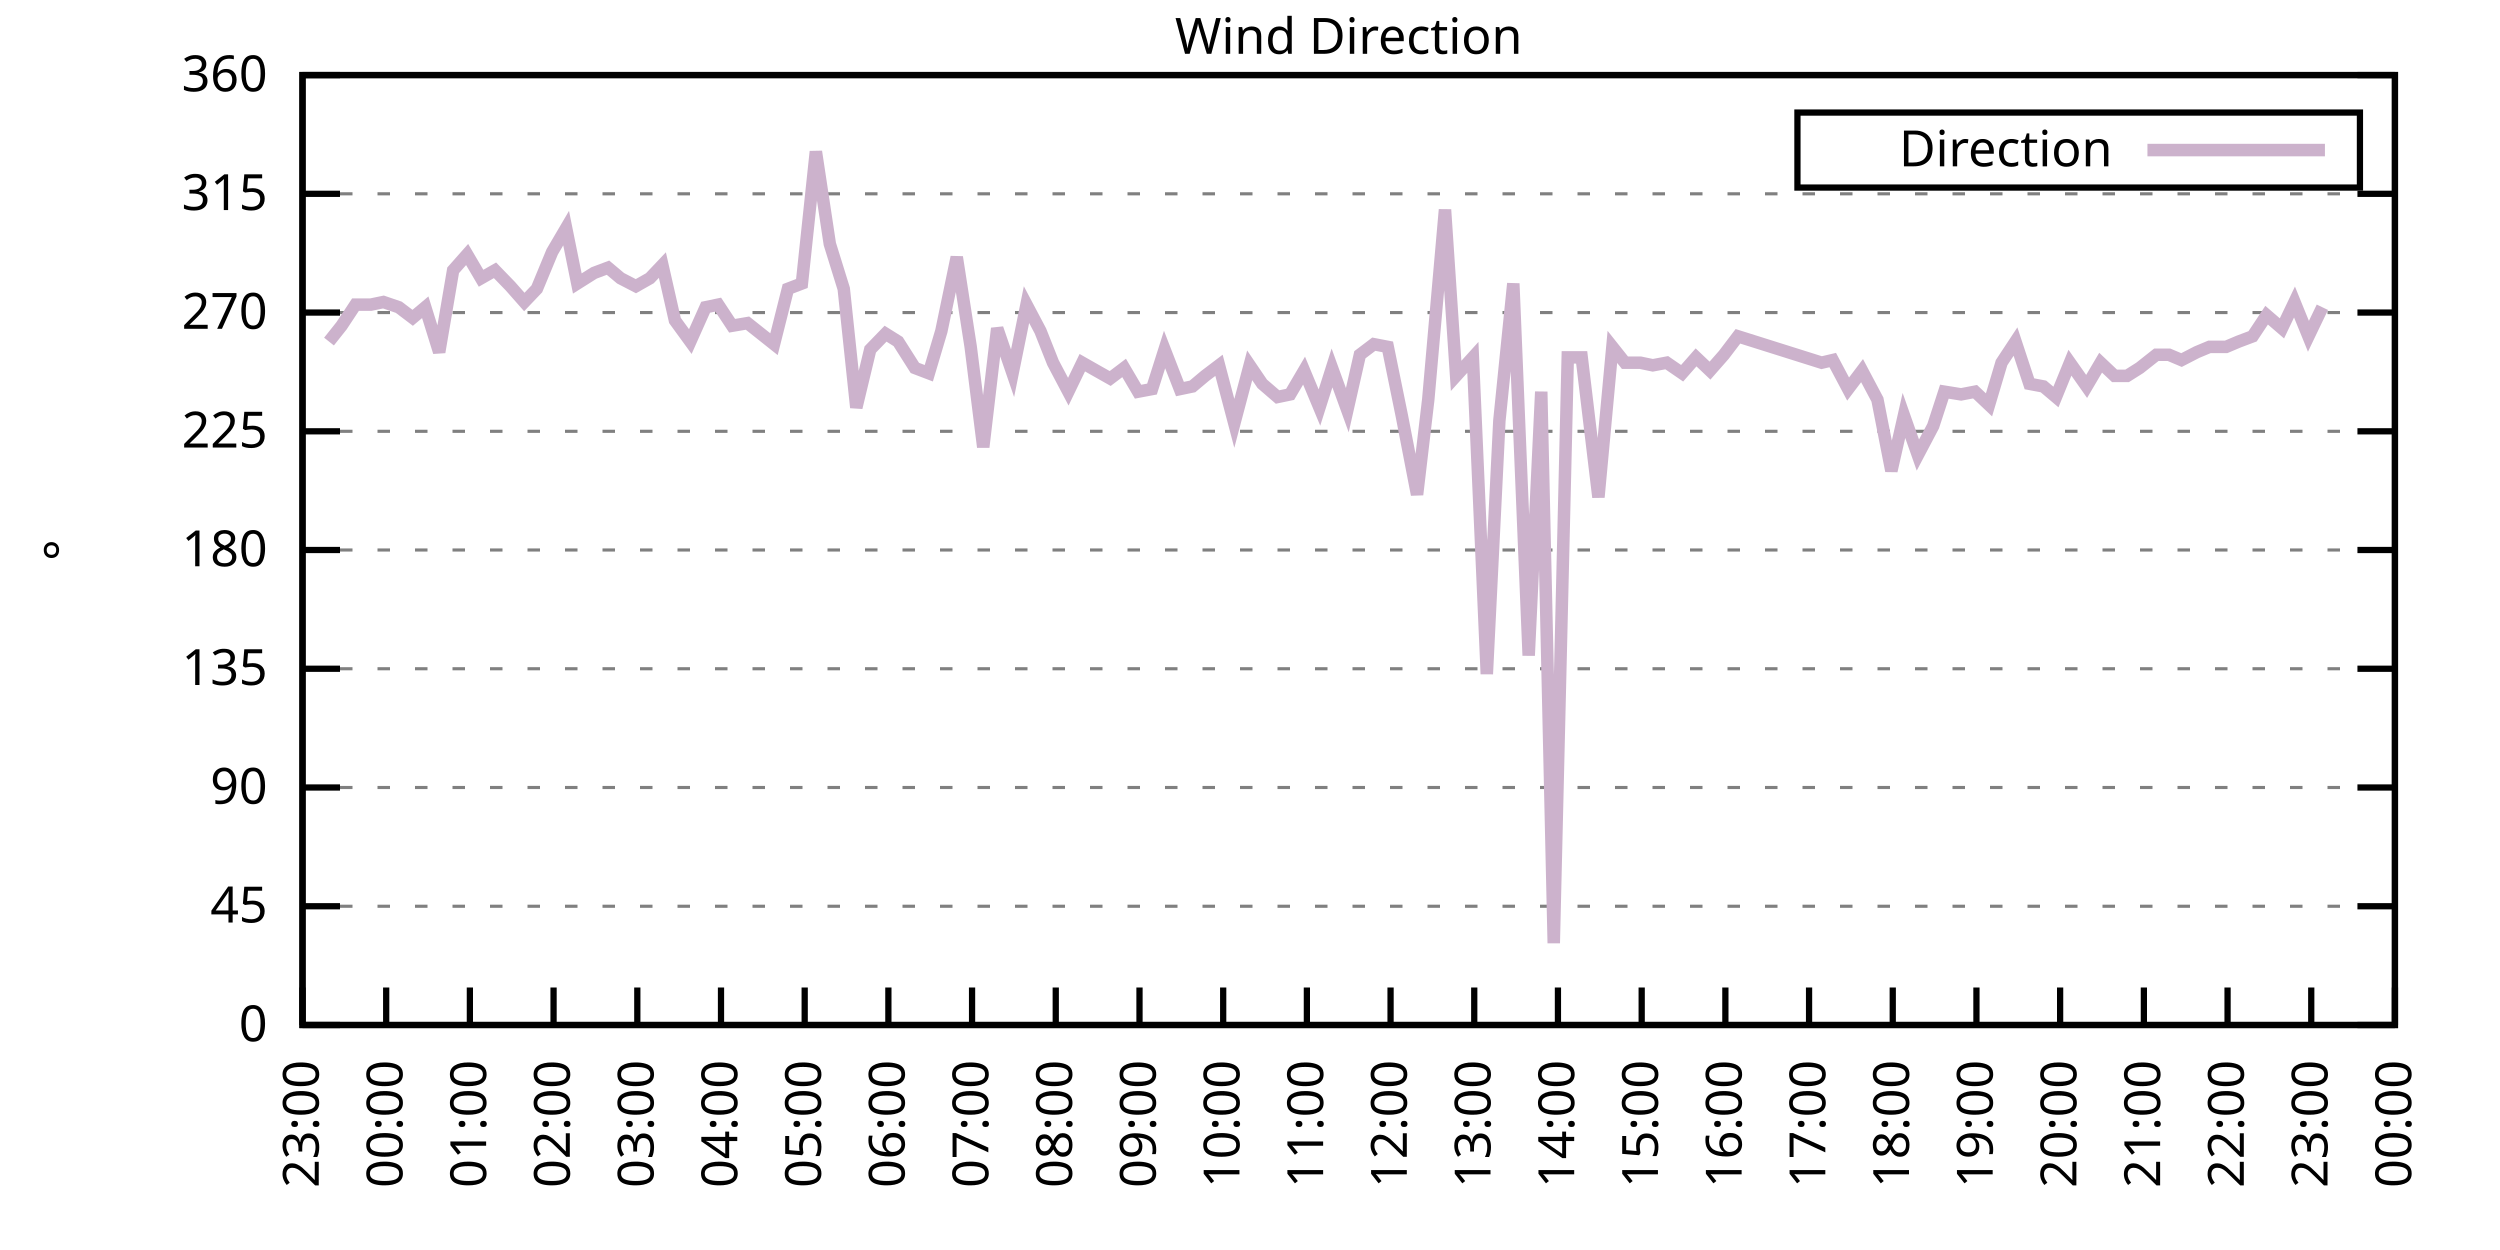
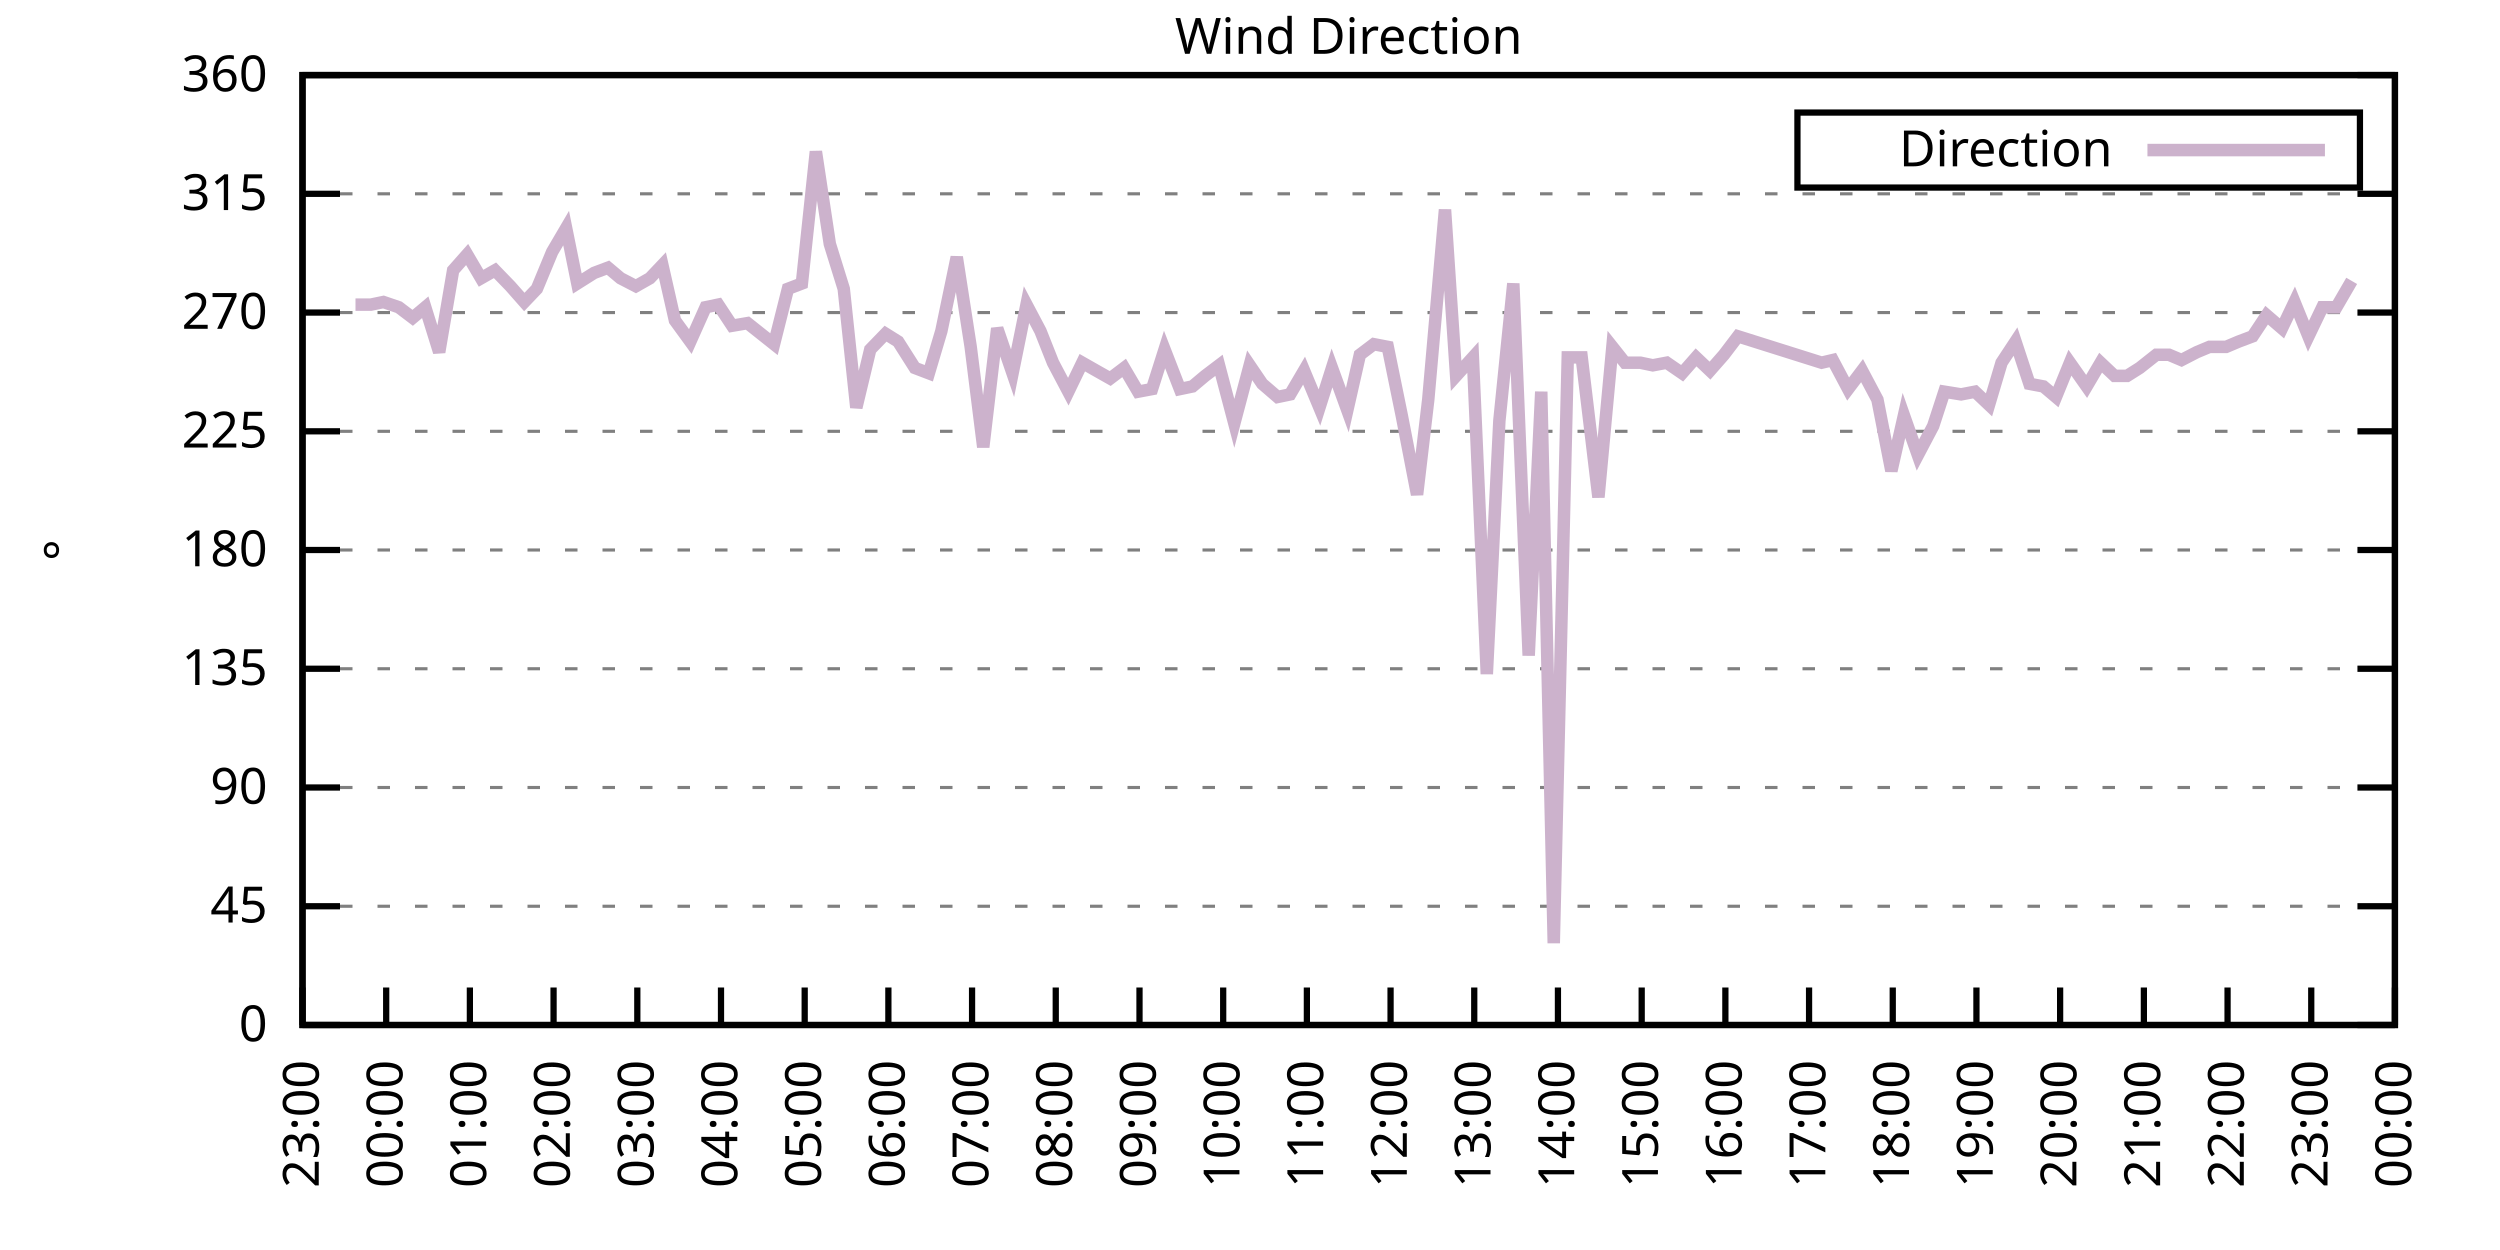
<svg xmlns="http://www.w3.org/2000/svg" xmlns:xlink="http://www.w3.org/1999/xlink" width="400" height="200" viewBox="0 0 400 200">
  <g id="gnuplot_canvas">
    <rect x="0" y="0" width="400" height="200" fill="none" />
    <defs>
      <circle id="gpDot" r="0.5" stroke-width="0.5" stroke="currentColor" />
      <path id="gpPt0" stroke-width="0.333" stroke="currentColor" d="M-1,0 h2 M0,-1 v2" />
      <path id="gpPt1" stroke-width="0.333" stroke="currentColor" d="M-1,-1 L1,1 M1,-1 L-1,1" />
      <path id="gpPt2" stroke-width="0.333" stroke="currentColor" d="M-1,0 L1,0 M0,-1 L0,1 M-1,-1 L1,1 M-1,1 L1,-1" />
      <rect id="gpPt3" stroke-width="0.333" stroke="currentColor" x="-1" y="-1" width="2" height="2" />
      <rect id="gpPt4" stroke-width="0.333" stroke="currentColor" fill="currentColor" x="-1" y="-1" width="2" height="2" />
      <circle id="gpPt5" stroke-width="0.333" stroke="currentColor" cx="0" cy="0" r="1" />
      <use xlink:href="#gpPt5" id="gpPt6" fill="currentColor" stroke="none" />
      <path id="gpPt7" stroke-width="0.333" stroke="currentColor" d="M0,-1.33 L-1.33,0.67 L1.33,0.67 z" />
      <use xlink:href="#gpPt7" id="gpPt8" fill="currentColor" stroke="none" />
      <use xlink:href="#gpPt7" id="gpPt9" stroke="currentColor" transform="rotate(180)" />
      <use xlink:href="#gpPt9" id="gpPt10" fill="currentColor" stroke="none" />
      <use xlink:href="#gpPt3" id="gpPt11" stroke="currentColor" transform="rotate(45)" />
      <use xlink:href="#gpPt11" id="gpPt12" fill="currentColor" stroke="none" />
      <path id="gpPt13" stroke-width="0.333" stroke="currentColor" d="M0,1.330 L1.265,0.411 L0.782,-1.067 L-0.782,-1.076 L-1.265,0.411 z" />
      <use xlink:href="#gpPt13" id="gpPt14" fill="currentColor" stroke="none" />
      <filter id="textbox" filterUnits="objectBoundingBox" x="0" y="0" height="1" width="1">
        <feFlood flood-color="white" flood-opacity="1" result="bgnd" />
        <feComposite in="SourceGraphic" in2="bgnd" operator="atop" />
      </filter>
      <filter id="greybox" filterUnits="objectBoundingBox" x="0" y="0" height="1" width="1">
        <feFlood flood-color="lightgrey" flood-opacity="1" result="grey" />
        <feComposite in="SourceGraphic" in2="grey" operator="atop" />
      </filter>
    </defs>
    <g fill="none" color="white" stroke="currentColor" stroke-width="1.00" stroke-linecap="butt" stroke-linejoin="miter">
</g>
    <g fill="none" color="black" stroke="currentColor" stroke-width="1.00" stroke-linecap="butt" stroke-linejoin="miter">
      <g stroke="none" shape-rendering="crispEdges">
        <polygon fill="rgb(255, 255, 255)" points="48.40,164.00 383.18,164.00 383.18,12.02 48.40,12.02 " />
      </g>
    </g>
    <g fill="none" color="black" stroke="currentColor" stroke-width="1.00" stroke-linecap="butt" stroke-linejoin="miter">
</g>
    <g fill="none" color="black" stroke="black" stroke-width="0.50" stroke-linecap="butt" stroke-linejoin="miter">
</g>
    <g fill="none" color="gray" stroke="currentColor" stroke-width="0.50" stroke-linecap="butt" stroke-linejoin="miter">
      <path stroke="gray" stroke-dasharray="2,4" class="gridline" d="M48.40,164.00 L383.19,164.00  " />
    </g>
    <g fill="none" color="gray" stroke="gray" stroke-width="1.00" stroke-linecap="butt" stroke-linejoin="miter">
</g>
    <g fill="none" color="black" stroke="currentColor" stroke-width="1.00" stroke-linecap="butt" stroke-linejoin="miter">
      <path stroke="black" d="M48.40,164.00 L54.40,164.00 M383.19,164.00 L377.19,164.00  " />
      <g transform="translate(42.80,166.60)" stroke="none" fill="black" font-family="Sans" font-size="8.00" text-anchor="end">
        <text>
          <tspan font-family="Sans"> 0</tspan>
        </text>
      </g>
    </g>
    <g fill="none" color="black" stroke="currentColor" stroke-width="1.00" stroke-linecap="butt" stroke-linejoin="miter">
</g>
    <g fill="none" color="black" stroke="black" stroke-width="0.50" stroke-linecap="butt" stroke-linejoin="miter">
</g>
    <g fill="none" color="gray" stroke="currentColor" stroke-width="0.50" stroke-linecap="butt" stroke-linejoin="miter">
      <path stroke="gray" stroke-dasharray="2,4" class="gridline" d="M48.40,145.00 L383.19,145.00  " />
    </g>
    <g fill="none" color="gray" stroke="gray" stroke-width="1.00" stroke-linecap="butt" stroke-linejoin="miter">
</g>
    <g fill="none" color="black" stroke="currentColor" stroke-width="1.00" stroke-linecap="butt" stroke-linejoin="miter">
      <path stroke="black" d="M48.40,145.00 L54.40,145.00 M383.19,145.00 L377.19,145.00  " />
      <g transform="translate(42.80,147.60)" stroke="none" fill="black" font-family="Sans" font-size="8.00" text-anchor="end">
        <text>
          <tspan font-family="Sans"> 45</tspan>
        </text>
      </g>
    </g>
    <g fill="none" color="black" stroke="currentColor" stroke-width="1.00" stroke-linecap="butt" stroke-linejoin="miter">
</g>
    <g fill="none" color="black" stroke="black" stroke-width="0.50" stroke-linecap="butt" stroke-linejoin="miter">
</g>
    <g fill="none" color="gray" stroke="currentColor" stroke-width="0.50" stroke-linecap="butt" stroke-linejoin="miter">
      <path stroke="gray" stroke-dasharray="2,4" class="gridline" d="M48.40,126.00 L383.19,126.00  " />
    </g>
    <g fill="none" color="gray" stroke="gray" stroke-width="1.00" stroke-linecap="butt" stroke-linejoin="miter">
</g>
    <g fill="none" color="black" stroke="currentColor" stroke-width="1.00" stroke-linecap="butt" stroke-linejoin="miter">
      <path stroke="black" d="M48.40,126.00 L54.40,126.00 M383.19,126.00 L377.19,126.00  " />
      <g transform="translate(42.80,128.60)" stroke="none" fill="black" font-family="Sans" font-size="8.00" text-anchor="end">
        <text>
          <tspan font-family="Sans"> 90</tspan>
        </text>
      </g>
    </g>
    <g fill="none" color="black" stroke="currentColor" stroke-width="1.00" stroke-linecap="butt" stroke-linejoin="miter">
</g>
    <g fill="none" color="black" stroke="black" stroke-width="0.50" stroke-linecap="butt" stroke-linejoin="miter">
</g>
    <g fill="none" color="gray" stroke="currentColor" stroke-width="0.50" stroke-linecap="butt" stroke-linejoin="miter">
      <path stroke="gray" stroke-dasharray="2,4" class="gridline" d="M48.40,107.00 L383.19,107.00  " />
    </g>
    <g fill="none" color="gray" stroke="gray" stroke-width="1.00" stroke-linecap="butt" stroke-linejoin="miter">
</g>
    <g fill="none" color="black" stroke="currentColor" stroke-width="1.00" stroke-linecap="butt" stroke-linejoin="miter">
      <path stroke="black" d="M48.40,107.00 L54.40,107.00 M383.19,107.00 L377.19,107.00  " />
      <g transform="translate(42.80,109.60)" stroke="none" fill="black" font-family="Sans" font-size="8.00" text-anchor="end">
        <text>
          <tspan font-family="Sans"> 135</tspan>
        </text>
      </g>
    </g>
    <g fill="none" color="black" stroke="currentColor" stroke-width="1.00" stroke-linecap="butt" stroke-linejoin="miter">
</g>
    <g fill="none" color="black" stroke="black" stroke-width="0.50" stroke-linecap="butt" stroke-linejoin="miter">
</g>
    <g fill="none" color="gray" stroke="currentColor" stroke-width="0.50" stroke-linecap="butt" stroke-linejoin="miter">
      <path stroke="gray" stroke-dasharray="2,4" class="gridline" d="M48.40,88.00 L383.19,88.00  " />
    </g>
    <g fill="none" color="gray" stroke="gray" stroke-width="1.00" stroke-linecap="butt" stroke-linejoin="miter">
</g>
    <g fill="none" color="black" stroke="currentColor" stroke-width="1.00" stroke-linecap="butt" stroke-linejoin="miter">
      <path stroke="black" d="M48.40,88.00 L54.40,88.00 M383.19,88.00 L377.19,88.00  " />
      <g transform="translate(42.80,90.60)" stroke="none" fill="black" font-family="Sans" font-size="8.00" text-anchor="end">
        <text>
          <tspan font-family="Sans"> 180</tspan>
        </text>
      </g>
    </g>
    <g fill="none" color="black" stroke="currentColor" stroke-width="1.00" stroke-linecap="butt" stroke-linejoin="miter">
</g>
    <g fill="none" color="black" stroke="black" stroke-width="0.50" stroke-linecap="butt" stroke-linejoin="miter">
</g>
    <g fill="none" color="gray" stroke="currentColor" stroke-width="0.50" stroke-linecap="butt" stroke-linejoin="miter">
      <path stroke="gray" stroke-dasharray="2,4" class="gridline" d="M48.40,69.01 L383.19,69.01  " />
    </g>
    <g fill="none" color="gray" stroke="gray" stroke-width="1.00" stroke-linecap="butt" stroke-linejoin="miter">
</g>
    <g fill="none" color="black" stroke="currentColor" stroke-width="1.00" stroke-linecap="butt" stroke-linejoin="miter">
      <path stroke="black" d="M48.40,69.01 L54.40,69.01 M383.19,69.01 L377.19,69.01  " />
      <g transform="translate(42.80,71.61)" stroke="none" fill="black" font-family="Sans" font-size="8.00" text-anchor="end">
        <text>
          <tspan font-family="Sans"> 225</tspan>
        </text>
      </g>
    </g>
    <g fill="none" color="black" stroke="currentColor" stroke-width="1.00" stroke-linecap="butt" stroke-linejoin="miter">
</g>
    <g fill="none" color="black" stroke="black" stroke-width="0.50" stroke-linecap="butt" stroke-linejoin="miter">
</g>
    <g fill="none" color="gray" stroke="currentColor" stroke-width="0.50" stroke-linecap="butt" stroke-linejoin="miter">
      <path stroke="gray" stroke-dasharray="2,4" class="gridline" d="M48.40,50.01 L383.19,50.01  " />
    </g>
    <g fill="none" color="gray" stroke="gray" stroke-width="1.00" stroke-linecap="butt" stroke-linejoin="miter">
</g>
    <g fill="none" color="black" stroke="currentColor" stroke-width="1.00" stroke-linecap="butt" stroke-linejoin="miter">
      <path stroke="black" d="M48.40,50.01 L54.40,50.01 M383.19,50.01 L377.19,50.01  " />
      <g transform="translate(42.80,52.61)" stroke="none" fill="black" font-family="Sans" font-size="8.00" text-anchor="end">
        <text>
          <tspan font-family="Sans"> 270</tspan>
        </text>
      </g>
    </g>
    <g fill="none" color="black" stroke="currentColor" stroke-width="1.00" stroke-linecap="butt" stroke-linejoin="miter">
</g>
    <g fill="none" color="black" stroke="black" stroke-width="0.50" stroke-linecap="butt" stroke-linejoin="miter">
</g>
    <g fill="none" color="gray" stroke="currentColor" stroke-width="0.50" stroke-linecap="butt" stroke-linejoin="miter">
      <path stroke="gray" stroke-dasharray="2,4" class="gridline" d="M48.40,31.01 L383.19,31.01  " />
    </g>
    <g fill="none" color="gray" stroke="gray" stroke-width="1.00" stroke-linecap="butt" stroke-linejoin="miter">
</g>
    <g fill="none" color="black" stroke="currentColor" stroke-width="1.00" stroke-linecap="butt" stroke-linejoin="miter">
      <path stroke="black" d="M48.40,31.01 L54.40,31.01 M383.19,31.01 L377.19,31.01  " />
      <g transform="translate(42.80,33.61)" stroke="none" fill="black" font-family="Sans" font-size="8.00" text-anchor="end">
        <text>
          <tspan font-family="Sans"> 315</tspan>
        </text>
      </g>
    </g>
    <g fill="none" color="black" stroke="currentColor" stroke-width="1.00" stroke-linecap="butt" stroke-linejoin="miter">
</g>
    <g fill="none" color="black" stroke="black" stroke-width="0.50" stroke-linecap="butt" stroke-linejoin="miter">
</g>
    <g fill="none" color="gray" stroke="currentColor" stroke-width="0.50" stroke-linecap="butt" stroke-linejoin="miter">
      <path stroke="gray" stroke-dasharray="2,4" class="gridline" d="M48.40,12.01 L383.19,12.01  " />
    </g>
    <g fill="none" color="gray" stroke="gray" stroke-width="1.00" stroke-linecap="butt" stroke-linejoin="miter">
</g>
    <g fill="none" color="black" stroke="currentColor" stroke-width="1.00" stroke-linecap="butt" stroke-linejoin="miter">
      <path stroke="black" d="M48.40,12.01 L54.40,12.01 M383.19,12.01 L377.19,12.01  " />
      <g transform="translate(42.80,14.61)" stroke="none" fill="black" font-family="Sans" font-size="8.00" text-anchor="end">
        <text>
          <tspan font-family="Sans"> 360</tspan>
        </text>
      </g>
    </g>
    <g fill="none" color="black" stroke="currentColor" stroke-width="1.00" stroke-linecap="butt" stroke-linejoin="miter">
      <path stroke="black" d="M48.40,164.00 L48.40,158.00  " />
      <g transform="translate(51.00,169.60) rotate(270.00)" stroke="none" fill="black" font-family="Sans" font-size="8.00" text-anchor="end">
        <text>
          <tspan font-family="Sans">23:00</tspan>
        </text>
      </g>
    </g>
    <g fill="none" color="black" stroke="currentColor" stroke-width="1.00" stroke-linecap="butt" stroke-linejoin="miter">
      <path stroke="black" d="M61.79,164.00 L61.79,158.00  " />
      <g transform="translate(64.39,169.60) rotate(270.00)" stroke="none" fill="black" font-family="Sans" font-size="8.00" text-anchor="end">
        <text>
          <tspan font-family="Sans">00:00</tspan>
        </text>
      </g>
    </g>
    <g fill="none" color="black" stroke="currentColor" stroke-width="1.00" stroke-linecap="butt" stroke-linejoin="miter">
      <path stroke="black" d="M75.18,164.00 L75.18,158.00  " />
      <g transform="translate(77.78,169.60) rotate(270.00)" stroke="none" fill="black" font-family="Sans" font-size="8.00" text-anchor="end">
        <text>
          <tspan font-family="Sans">01:00</tspan>
        </text>
      </g>
    </g>
    <g fill="none" color="black" stroke="currentColor" stroke-width="1.00" stroke-linecap="butt" stroke-linejoin="miter">
      <path stroke="black" d="M88.57,164.00 L88.57,158.00  " />
      <g transform="translate(91.17,169.60) rotate(270.00)" stroke="none" fill="black" font-family="Sans" font-size="8.00" text-anchor="end">
        <text>
          <tspan font-family="Sans">02:00</tspan>
        </text>
      </g>
    </g>
    <g fill="none" color="black" stroke="currentColor" stroke-width="1.00" stroke-linecap="butt" stroke-linejoin="miter">
      <path stroke="black" d="M101.97,164.00 L101.97,158.00  " />
      <g transform="translate(104.57,169.60) rotate(270.00)" stroke="none" fill="black" font-family="Sans" font-size="8.00" text-anchor="end">
        <text>
          <tspan font-family="Sans">03:00</tspan>
        </text>
      </g>
    </g>
    <g fill="none" color="black" stroke="currentColor" stroke-width="1.00" stroke-linecap="butt" stroke-linejoin="miter">
      <path stroke="black" d="M115.36,164.00 L115.36,158.00  " />
      <g transform="translate(117.96,169.60) rotate(270.00)" stroke="none" fill="black" font-family="Sans" font-size="8.00" text-anchor="end">
        <text>
          <tspan font-family="Sans">04:00</tspan>
        </text>
      </g>
    </g>
    <g fill="none" color="black" stroke="currentColor" stroke-width="1.00" stroke-linecap="butt" stroke-linejoin="miter">
      <path stroke="black" d="M128.75,164.00 L128.75,158.00  " />
      <g transform="translate(131.35,169.60) rotate(270.00)" stroke="none" fill="black" font-family="Sans" font-size="8.00" text-anchor="end">
        <text>
          <tspan font-family="Sans">05:00</tspan>
        </text>
      </g>
    </g>
    <g fill="none" color="black" stroke="currentColor" stroke-width="1.00" stroke-linecap="butt" stroke-linejoin="miter">
      <path stroke="black" d="M142.14,164.00 L142.14,158.00  " />
      <g transform="translate(144.74,169.60) rotate(270.00)" stroke="none" fill="black" font-family="Sans" font-size="8.00" text-anchor="end">
        <text>
          <tspan font-family="Sans">06:00</tspan>
        </text>
      </g>
    </g>
    <g fill="none" color="black" stroke="currentColor" stroke-width="1.00" stroke-linecap="butt" stroke-linejoin="miter">
      <path stroke="black" d="M155.53,164.00 L155.53,158.00  " />
      <g transform="translate(158.13,169.60) rotate(270.00)" stroke="none" fill="black" font-family="Sans" font-size="8.00" text-anchor="end">
        <text>
          <tspan font-family="Sans">07:00</tspan>
        </text>
      </g>
    </g>
    <g fill="none" color="black" stroke="currentColor" stroke-width="1.00" stroke-linecap="butt" stroke-linejoin="miter">
      <path stroke="black" d="M168.92,164.00 L168.92,158.00  " />
      <g transform="translate(171.52,169.60) rotate(270.00)" stroke="none" fill="black" font-family="Sans" font-size="8.00" text-anchor="end">
        <text>
          <tspan font-family="Sans">08:00</tspan>
        </text>
      </g>
    </g>
    <g fill="none" color="black" stroke="currentColor" stroke-width="1.00" stroke-linecap="butt" stroke-linejoin="miter">
      <path stroke="black" d="M182.32,164.00 L182.32,158.00  " />
      <g transform="translate(184.92,169.60) rotate(270.00)" stroke="none" fill="black" font-family="Sans" font-size="8.00" text-anchor="end">
        <text>
          <tspan font-family="Sans">09:00</tspan>
        </text>
      </g>
    </g>
    <g fill="none" color="black" stroke="currentColor" stroke-width="1.00" stroke-linecap="butt" stroke-linejoin="miter">
      <path stroke="black" d="M195.71,164.00 L195.71,158.00  " />
      <g transform="translate(198.31,169.60) rotate(270.00)" stroke="none" fill="black" font-family="Sans" font-size="8.00" text-anchor="end">
        <text>
          <tspan font-family="Sans">10:00</tspan>
        </text>
      </g>
    </g>
    <g fill="none" color="black" stroke="currentColor" stroke-width="1.00" stroke-linecap="butt" stroke-linejoin="miter">
      <path stroke="black" d="M209.10,164.00 L209.10,158.00  " />
      <g transform="translate(211.70,169.60) rotate(270.00)" stroke="none" fill="black" font-family="Sans" font-size="8.00" text-anchor="end">
        <text>
          <tspan font-family="Sans">11:00</tspan>
        </text>
      </g>
    </g>
    <g fill="none" color="black" stroke="currentColor" stroke-width="1.00" stroke-linecap="butt" stroke-linejoin="miter">
      <path stroke="black" d="M222.49,164.00 L222.49,158.00  " />
      <g transform="translate(225.09,169.60) rotate(270.00)" stroke="none" fill="black" font-family="Sans" font-size="8.00" text-anchor="end">
        <text>
          <tspan font-family="Sans">12:00</tspan>
        </text>
      </g>
    </g>
    <g fill="none" color="black" stroke="currentColor" stroke-width="1.00" stroke-linecap="butt" stroke-linejoin="miter">
      <path stroke="black" d="M235.88,164.00 L235.88,158.00  " />
      <g transform="translate(238.48,169.60) rotate(270.00)" stroke="none" fill="black" font-family="Sans" font-size="8.00" text-anchor="end">
        <text>
          <tspan font-family="Sans">13:00</tspan>
        </text>
      </g>
    </g>
    <g fill="none" color="black" stroke="currentColor" stroke-width="1.00" stroke-linecap="butt" stroke-linejoin="miter">
      <path stroke="black" d="M249.27,164.00 L249.27,158.00  " />
      <g transform="translate(251.87,169.60) rotate(270.00)" stroke="none" fill="black" font-family="Sans" font-size="8.00" text-anchor="end">
        <text>
          <tspan font-family="Sans">14:00</tspan>
        </text>
      </g>
    </g>
    <g fill="none" color="black" stroke="currentColor" stroke-width="1.00" stroke-linecap="butt" stroke-linejoin="miter">
      <path stroke="black" d="M262.67,164.00 L262.67,158.00  " />
      <g transform="translate(265.27,169.60) rotate(270.00)" stroke="none" fill="black" font-family="Sans" font-size="8.00" text-anchor="end">
        <text>
          <tspan font-family="Sans">15:00</tspan>
        </text>
      </g>
    </g>
    <g fill="none" color="black" stroke="currentColor" stroke-width="1.00" stroke-linecap="butt" stroke-linejoin="miter">
      <path stroke="black" d="M276.06,164.00 L276.06,158.00  " />
      <g transform="translate(278.66,169.60) rotate(270.00)" stroke="none" fill="black" font-family="Sans" font-size="8.00" text-anchor="end">
        <text>
          <tspan font-family="Sans">16:00</tspan>
        </text>
      </g>
    </g>
    <g fill="none" color="black" stroke="currentColor" stroke-width="1.00" stroke-linecap="butt" stroke-linejoin="miter">
      <path stroke="black" d="M289.45,164.00 L289.45,158.00  " />
      <g transform="translate(292.05,169.60) rotate(270.00)" stroke="none" fill="black" font-family="Sans" font-size="8.00" text-anchor="end">
        <text>
          <tspan font-family="Sans">17:00</tspan>
        </text>
      </g>
    </g>
    <g fill="none" color="black" stroke="currentColor" stroke-width="1.00" stroke-linecap="butt" stroke-linejoin="miter">
      <path stroke="black" d="M302.84,164.00 L302.84,158.00  " />
      <g transform="translate(305.44,169.60) rotate(270.00)" stroke="none" fill="black" font-family="Sans" font-size="8.00" text-anchor="end">
        <text>
          <tspan font-family="Sans">18:00</tspan>
        </text>
      </g>
    </g>
    <g fill="none" color="black" stroke="currentColor" stroke-width="1.00" stroke-linecap="butt" stroke-linejoin="miter">
      <path stroke="black" d="M316.23,164.00 L316.23,158.00  " />
      <g transform="translate(318.83,169.60) rotate(270.00)" stroke="none" fill="black" font-family="Sans" font-size="8.00" text-anchor="end">
        <text>
          <tspan font-family="Sans">19:00</tspan>
        </text>
      </g>
    </g>
    <g fill="none" color="black" stroke="currentColor" stroke-width="1.00" stroke-linecap="butt" stroke-linejoin="miter">
      <path stroke="black" d="M329.62,164.00 L329.62,158.00  " />
      <g transform="translate(332.22,169.60) rotate(270.00)" stroke="none" fill="black" font-family="Sans" font-size="8.00" text-anchor="end">
        <text>
          <tspan font-family="Sans">20:00</tspan>
        </text>
      </g>
    </g>
    <g fill="none" color="black" stroke="currentColor" stroke-width="1.00" stroke-linecap="butt" stroke-linejoin="miter">
      <path stroke="black" d="M343.02,164.00 L343.02,158.00  " />
      <g transform="translate(345.62,169.60) rotate(270.00)" stroke="none" fill="black" font-family="Sans" font-size="8.00" text-anchor="end">
        <text>
          <tspan font-family="Sans">21:00</tspan>
        </text>
      </g>
    </g>
    <g fill="none" color="black" stroke="currentColor" stroke-width="1.00" stroke-linecap="butt" stroke-linejoin="miter">
      <path stroke="black" d="M356.41,164.00 L356.41,158.00  " />
      <g transform="translate(359.01,169.60) rotate(270.00)" stroke="none" fill="black" font-family="Sans" font-size="8.00" text-anchor="end">
        <text>
          <tspan font-family="Sans">22:00</tspan>
        </text>
      </g>
    </g>
    <g fill="none" color="black" stroke="currentColor" stroke-width="1.00" stroke-linecap="butt" stroke-linejoin="miter">
      <path stroke="black" d="M369.80,164.00 L369.80,158.00  " />
      <g transform="translate(372.40,169.60) rotate(270.00)" stroke="none" fill="black" font-family="Sans" font-size="8.00" text-anchor="end">
        <text>
          <tspan font-family="Sans">23:00</tspan>
        </text>
      </g>
    </g>
    <g fill="none" color="black" stroke="currentColor" stroke-width="1.00" stroke-linecap="butt" stroke-linejoin="miter">
      <path stroke="black" d="M383.19,164.00 L383.19,158.00  " />
      <g transform="translate(385.79,169.60) rotate(270.00)" stroke="none" fill="black" font-family="Sans" font-size="8.00" text-anchor="end">
        <text>
          <tspan font-family="Sans">00:00</tspan>
        </text>
      </g>
    </g>
    <g fill="none" color="black" stroke="currentColor" stroke-width="1.00" stroke-linecap="butt" stroke-linejoin="miter">
</g>
    <g fill="none" color="black" stroke="currentColor" stroke-width="1.00" stroke-linecap="butt" stroke-linejoin="miter">
      <path stroke="black" d="M48.40,12.01 L48.40,164.00 L383.19,164.00 L383.19,12.01 L48.40,12.01 Z  " />
    </g>
    <g fill="none" color="black" stroke="currentColor" stroke-width="1.00" stroke-linecap="butt" stroke-linejoin="miter">
</g>
    <g fill="none" color="black" stroke="currentColor" stroke-width="1.00" stroke-linecap="butt" stroke-linejoin="miter">
      <path stroke="black" d="M287.59,30.01 L287.59,18.01 L377.59,18.01 L377.59,30.01 L287.59,30.01 Z  " />
    </g>
    <g id="Wind_direction_plot_1">
      <g fill="none" color="white" stroke="black" stroke-width="2.00" stroke-linecap="butt" stroke-linejoin="miter">
</g>
      <g fill="none" color="black" stroke="currentColor" stroke-width="2.00" stroke-linecap="butt" stroke-linejoin="miter">
        <g transform="translate(337.99,26.61)" stroke="none" fill="black" font-family="Sans" font-size="8.00" text-anchor="end">
          <text>
            <tspan font-family="Sans">Direction</tspan>
          </text>
        </g>
      </g>
      <g fill="none" color="black" stroke="currentColor" stroke-width="2.00" stroke-linecap="butt" stroke-linejoin="miter">
-         <path stroke="rgb(204, 178, 204)" d="M343.59,24.01 L371.99,24.01 M52.64,54.65 L54.65,52.12 L56.88,48.74 L59.34,48.74 L61.35,48.32 L63.80,49.16   L66.03,50.85 L68.04,49.16 L70.27,56.34 L72.50,43.25 L74.74,40.72 L76.97,44.52 L79.20,43.25 L81.66,45.79   L83.89,48.32 L85.90,46.21 L88.35,40.30 L90.58,36.50 L92.37,45.36 L95.05,43.67 L97.28,42.83 L99.29,44.52   L101.74,45.79 L103.98,44.52 L105.98,42.41 L107.99,51.27 L110.45,54.65 L112.90,49.16 L114.91,48.74 L117.14,52.12   L119.60,51.70 L123.84,55.07 L126.07,46.21 L128.30,45.36 L130.54,24.25 L132.77,39.03 L135.00,46.21 L137.01,65.21   L139.24,55.92 L141.69,53.39 L143.70,54.65 L146.38,58.87 L148.61,59.72 L150.62,52.96 L153.08,41.14 L155.31,55.50   L157.32,71.54 L159.55,52.54 L162.01,59.72 L164.24,48.74 L166.47,52.96 L168.48,58.03 L170.93,62.67 L173.17,58.03   L175.40,59.30 L177.63,60.56 L179.86,58.87 L182.09,62.67 L184.32,62.25 L186.33,55.92 L188.79,62.25 L190.80,61.83   L192.81,60.14 L195.04,58.45 L197.49,67.74 L199.95,58.45 L201.96,61.41 L204.41,63.52 L206.42,63.10 L208.65,59.30   L211.11,65.21 L213.12,58.87 L215.57,65.63 L217.58,56.76 L219.81,55.07 L222.04,55.50 L224.28,66.47 L226.73,79.14   L228.52,63.94 L231.20,33.54 L232.98,60.14 L235.66,57.18 L237.89,107.85 L239.90,67.32 L242.13,45.36 L244.59,104.89   L246.60,62.67 L248.60,150.91 L250.84,57.18 L253.07,57.18 L255.75,79.56 L257.98,55.50 L259.99,58.03 L262.44,58.03   L264.45,58.45 L266.68,58.03 L269.14,59.72 L271.37,57.18 L273.60,59.30 L275.83,56.76 L278.07,53.81 L291.46,58.03   L293.24,57.61 L295.70,62.25 L297.93,59.30 L300.39,63.94 L302.62,75.34 L304.63,66.47 L306.86,72.81 L309.31,68.16   L311.10,62.67 L313.78,63.10 L316.01,62.67 L318.24,64.78 L320.25,58.03 L322.48,54.65 L324.71,61.41 L326.95,61.83   L328.95,63.52 L331.19,58.03 L333.86,61.83 L336.10,58.03 L338.33,60.14 L340.34,60.14 L342.35,58.87 L345.02,56.76   L347.03,56.76 L349.04,57.61 L351.50,56.34 L353.51,55.50 L356.18,55.50 L358.19,54.65 L360.42,53.81 L362.66,50.43   L365.11,52.54 L367.12,48.32 L369.35,53.81 L371.58,49.16  " />
+         <path stroke="rgb(204, 178, 204)" d="M343.59,24.01 L371.99,24.01 M56.88,48.74 L59.34,48.74 L61.35,48.32 L63.80,49.16 L66.03,50.85 L68.04,49.16   L70.27,56.34 L72.50,43.25 L74.74,40.72 L76.97,44.52 L79.20,43.25 L81.66,45.79 L83.89,48.32 L85.90,46.21   L88.35,40.30 L90.58,36.50 L92.37,45.36 L95.05,43.67 L97.28,42.83 L99.29,44.52 L101.74,45.79 L103.98,44.52   L105.98,42.41 L107.99,51.27 L110.45,54.65 L112.90,49.16 L114.91,48.74 L117.14,52.12 L119.60,51.70 L123.84,55.07   L126.07,46.21 L128.30,45.36 L130.54,24.25 L132.77,39.03 L135.00,46.21 L137.01,65.21 L139.24,55.92 L141.69,53.39   L143.70,54.65 L146.38,58.87 L148.61,59.72 L150.62,52.96 L153.08,41.14 L155.31,55.50 L157.32,71.54 L159.55,52.54   L162.01,59.72 L164.24,48.74 L166.47,52.96 L168.48,58.03 L170.93,62.67 L173.17,58.03 L175.40,59.30 L177.63,60.56   L179.86,58.87 L182.09,62.67 L184.32,62.25 L186.33,55.92 L188.79,62.25 L190.80,61.83 L192.81,60.14 L195.04,58.45   L197.49,67.74 L199.95,58.45 L201.96,61.41 L204.41,63.52 L206.42,63.10 L208.65,59.30 L211.11,65.21 L213.12,58.87   L215.57,65.63 L217.58,56.76 L219.81,55.07 L222.04,55.50 L224.28,66.47 L226.73,79.14 L228.52,63.94 L231.20,33.54   L232.98,60.14 L235.66,57.18 L237.89,107.85 L239.90,67.32 L242.13,45.36 L244.59,104.89 L246.60,62.67 L248.60,150.91   L250.84,57.18 L253.07,57.18 L255.75,79.56 L257.98,55.50 L259.99,58.03 L262.44,58.03 L264.45,58.45 L266.68,58.03   L269.14,59.72 L271.37,57.18 L273.60,59.30 L275.83,56.76 L278.07,53.81 L291.46,58.03 L293.24,57.61 L295.70,62.25   L297.93,59.30 L300.39,63.94 L302.62,75.34 L304.63,66.47 L306.86,72.81 L309.31,68.16 L311.10,62.67 L313.78,63.10   L316.01,62.67 L318.24,64.78 L320.25,58.03 L322.48,54.65 L324.71,61.41 L326.95,61.83 L328.95,63.52 L331.19,58.03   L333.86,61.83 L336.10,58.03 L338.33,60.14 L340.34,60.14 L342.35,58.87 L345.02,56.76 L347.03,56.76 L349.04,57.61   L351.50,56.34 L353.51,55.50 L356.18,55.50 L358.19,54.65 L360.42,53.81 L362.66,50.43 L365.11,52.54 L367.12,48.32   L369.35,53.81 L371.58,49.16 L373.82,49.16 L376.27,44.94  " />
      </g>
    </g>
    <g fill="none" color="black" stroke="currentColor" stroke-width="2.00" stroke-linecap="butt" stroke-linejoin="miter">
</g>
    <g fill="none" color="black" stroke="black" stroke-width="1.00" stroke-linecap="butt" stroke-linejoin="miter">
</g>
    <g fill="none" color="black" stroke="currentColor" stroke-width="1.00" stroke-linecap="butt" stroke-linejoin="miter">
      <path stroke="black" d="M48.40,12.01 L48.40,164.00 L383.19,164.00 L383.19,12.01 L48.40,12.01 Z  " />
      <g transform="translate(12.80,88.01) rotate(270.00)" stroke="none" fill="black" font-family="Sans" font-size="8.00" text-anchor="middle">
        <text>
          <tspan font-family="Sans">°</tspan>
        </text>
      </g>
    </g>
    <g fill="none" color="black" stroke="currentColor" stroke-width="1.00" stroke-linecap="butt" stroke-linejoin="miter">
</g>
    <g fill="none" color="black" stroke="currentColor" stroke-width="1.00" stroke-linecap="butt" stroke-linejoin="miter">
      <g transform="translate(215.79,8.61)" stroke="none" fill="black" font-family="Sans" font-size="8.00" text-anchor="middle">
        <text>
          <tspan font-family="Sans">Wind Direction</tspan>
        </text>
      </g>
    </g>
    <g fill="none" color="black" stroke="currentColor" stroke-width="1.00" stroke-linecap="butt" stroke-linejoin="miter">
</g>
  </g>
</svg>
